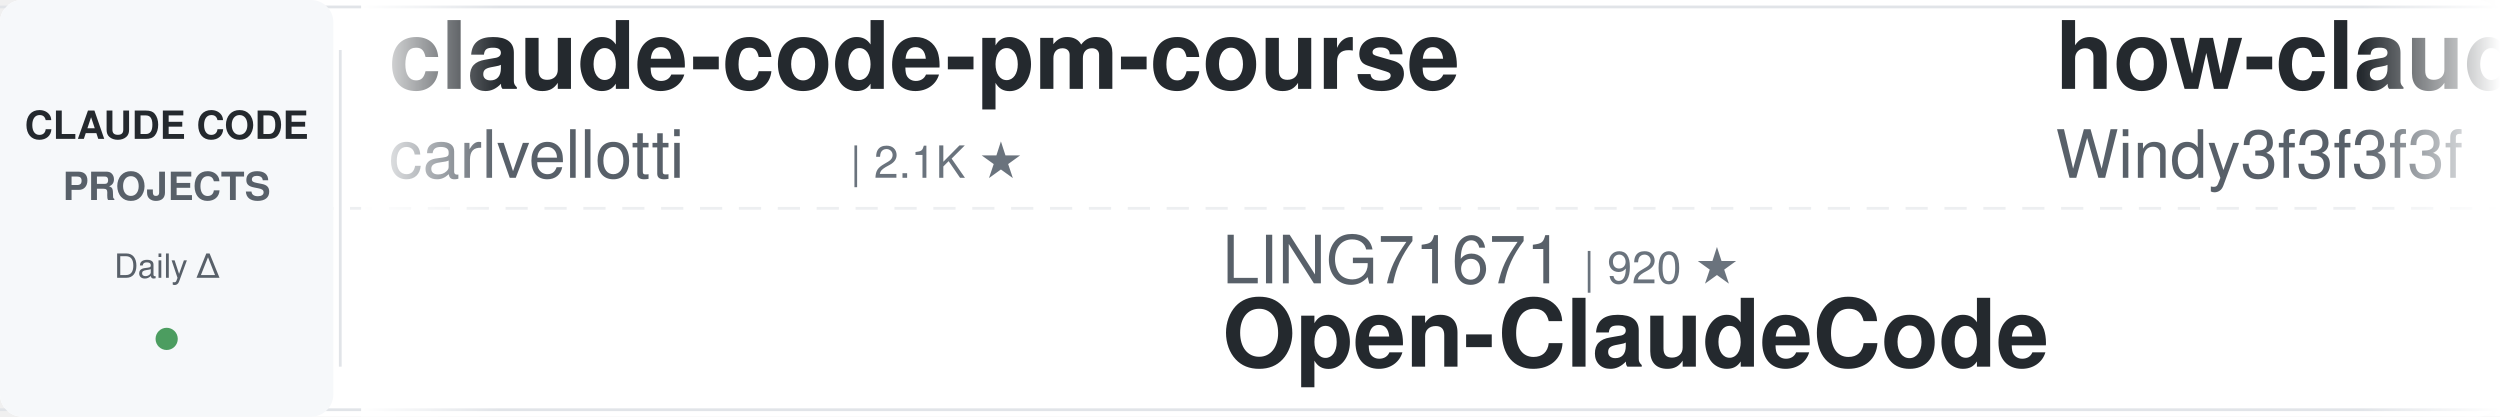
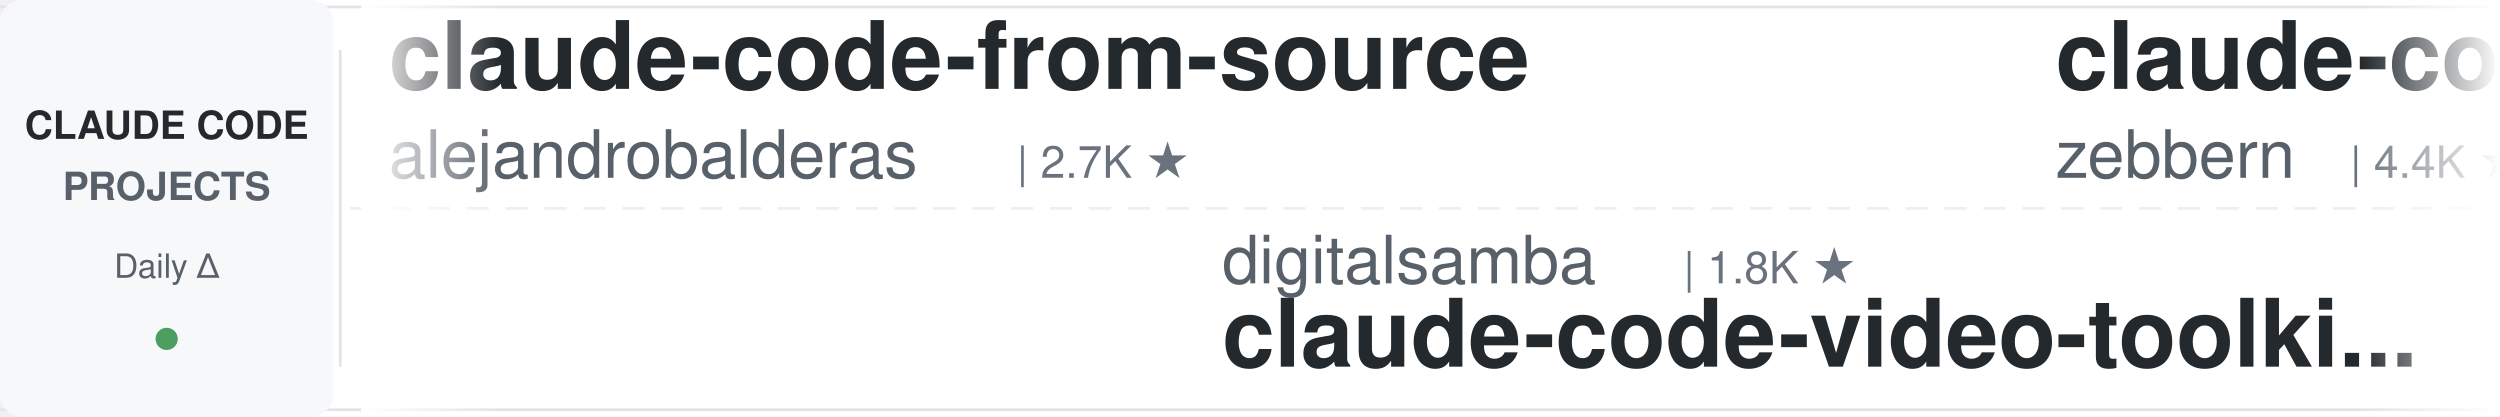
<svg xmlns="http://www.w3.org/2000/svg" width="900" height="150">
  <defs>
    <linearGradient id="leftFade" x1="0%" y1="0%" x2="100%" y2="0%">
      <stop offset="0%" style="stop-color:#ffffff;stop-opacity:1" />
      <stop offset="100%" style="stop-color:#ffffff;stop-opacity:0" />
    </linearGradient>
    <linearGradient id="rightFade" x1="0%" y1="0%" x2="100%" y2="0%">
      <stop offset="0%" style="stop-color:#ffffff;stop-opacity:0" />
      <stop offset="100%" style="stop-color:#ffffff;stop-opacity:1" />
    </linearGradient>
  </defs>
  <rect width="900" height="150" fill="#ffffff" rx="8" />
  <rect x="0" y="2" width="900" height="1" fill="#e1e4e8" />
  <rect x="0" y="147" width="900" height="1" fill="#e1e4e8" />
  <line x1="0" y1="75" x2="900" y2="75" stroke="#e1e4e8" stroke-width="1" stroke-dasharray="8 6" opacity="0.6" />
  <rect x="0" y="0" width="120" height="150" fill="#f6f8fa" rx="8" />
  <text x="60" y="50" font-family="-apple-system, BlinkMacSystemFont, 'Segoe UI', Helvetica, Arial, sans-serif" font-size="14" font-weight="600" fill="#24292e" text-anchor="middle">CLAUDE CODE</text>
  <text x="60" y="72" font-family="-apple-system, BlinkMacSystemFont, 'Segoe UI', Helvetica, Arial, sans-serif" font-size="14" font-weight="600" fill="#586069" text-anchor="middle">PROJECTS</text>
  <text x="60" y="100" font-family="-apple-system, BlinkMacSystemFont, 'Segoe UI', Helvetica, Arial, sans-serif" font-size="12" font-weight="500" fill="#586069" text-anchor="middle">Daily Δ</text>
  <circle cx="60" cy="122" r="4" fill="#22863a" opacity="0.8" />
  <rect x="122" y="18" width="1" height="114" fill="#e1e4e8" />
  <clipPath id="tickerClip">
    <rect x="130" y="0" width="770" height="150" />
  </clipPath>
  <g clip-path="url(#tickerClip)">
    <g id="tickerItems">
      <animateTransform attributeName="transform" attributeType="XML" type="translate" from="0 0" to="-3000 0" dur="54s" repeatCount="indefinite" />
      <g transform="translate(0, 0)">
-         <text x="140" y="32" font-family="-apple-system, BlinkMacSystemFont, 'Segoe UI', Helvetica, Arial, sans-serif" font-size="34" font-weight="600" fill="#24292e">claude-code-pm-course</text>
-         <text x="140" y="64" font-family="-apple-system, BlinkMacSystemFont, 'Segoe UI', Helvetica, Arial, sans-serif" font-size="24" font-weight="400" fill="#586069">carlvellotti</text>
-         <text x="306" y="64" font-family="-apple-system, BlinkMacSystemFont, 'Segoe UI', Helvetica, Arial, sans-serif" font-size="16" font-weight="500" fill="#6a737d">| 2.1K ★</text>
+         <text x="140" y="32" font-family="-apple-system, BlinkMacSystemFont, 'Segoe UI', Helvetica, Arial, sans-serif" font-size="34" font-weight="600" fill="#24292e">claude-code-from-source</text>
+         <text x="140" y="64" font-family="-apple-system, BlinkMacSystemFont, 'Segoe UI', Helvetica, Arial, sans-serif" font-size="24" font-weight="400" fill="#586069">alejandrobalderas</text>
+         <text x="366" y="64" font-family="-apple-system, BlinkMacSystemFont, 'Segoe UI', Helvetica, Arial, sans-serif" font-size="16" font-weight="500" fill="#6a737d">| 2.7K ★</text>
      </g>
      <g transform="translate(300, 0)">
-         <text x="140" y="102" font-family="-apple-system, BlinkMacSystemFont, 'Segoe UI', Helvetica, Arial, sans-serif" font-size="24" font-weight="400" fill="#586069">LING71671</text>
-         <text x="270" y="102" font-family="-apple-system, BlinkMacSystemFont, 'Segoe UI', Helvetica, Arial, sans-serif" font-size="16" font-weight="500" fill="#6a737d">| 920 ★</text>
-         <text x="140" y="132" font-family="-apple-system, BlinkMacSystemFont, 'Segoe UI', Helvetica, Arial, sans-serif" font-size="34" font-weight="600" fill="#24292e">Open-ClaudeCode</text>
+         <text x="140" y="102" font-family="-apple-system, BlinkMacSystemFont, 'Segoe UI', Helvetica, Arial, sans-serif" font-size="24" font-weight="400" fill="#586069">digitalsamba</text>
+         <text x="306" y="102" font-family="-apple-system, BlinkMacSystemFont, 'Segoe UI', Helvetica, Arial, sans-serif" font-size="16" font-weight="500" fill="#6a737d">| 1.8K ★</text>
+         <text x="140" y="132" font-family="-apple-system, BlinkMacSystemFont, 'Segoe UI', Helvetica, Arial, sans-serif" font-size="34" font-weight="600" fill="#24292e">claude-code-video-toolki...</text>
      </g>
      <g transform="translate(600, 0)">
-         <text x="140" y="32" font-family="-apple-system, BlinkMacSystemFont, 'Segoe UI', Helvetica, Arial, sans-serif" font-size="34" font-weight="600" fill="#24292e">how-claude-code-works</text>
-         <text x="140" y="64" font-family="-apple-system, BlinkMacSystemFont, 'Segoe UI', Helvetica, Arial, sans-serif" font-size="24" font-weight="400" fill="#586069">Windy3f3f3f3f</text>
-         <text x="318" y="64" font-family="-apple-system, BlinkMacSystemFont, 'Segoe UI', Helvetica, Arial, sans-serif" font-size="16" font-weight="500" fill="#6a737d">| 3.2K ★</text>
-       </g>
-       <g transform="translate(900, 0)">
-         <text x="140" y="102" font-family="-apple-system, BlinkMacSystemFont, 'Segoe UI', Helvetica, Arial, sans-serif" font-size="24" font-weight="400" fill="#586069">centminmod</text>
-         <text x="282" y="102" font-family="-apple-system, BlinkMacSystemFont, 'Segoe UI', Helvetica, Arial, sans-serif" font-size="16" font-weight="500" fill="#6a737d">| 2.5K ★</text>
-         <text x="140" y="132" font-family="-apple-system, BlinkMacSystemFont, 'Segoe UI', Helvetica, Arial, sans-serif" font-size="34" font-weight="600" fill="#24292e">my-claude-code-setup</text>
-       </g>
-       <g transform="translate(1200, 0)">
-         <text x="140" y="32" font-family="-apple-system, BlinkMacSystemFont, 'Segoe UI', Helvetica, Arial, sans-serif" font-size="34" font-weight="600" fill="#24292e">claude-howto</text>
-         <text x="140" y="64" font-family="-apple-system, BlinkMacSystemFont, 'Segoe UI', Helvetica, Arial, sans-serif" font-size="24" font-weight="400" fill="#586069">luongnv89</text>
-         <text x="270" y="64" font-family="-apple-system, BlinkMacSystemFont, 'Segoe UI', Helvetica, Arial, sans-serif" font-size="16" font-weight="500" fill="#6a737d">| 40.0K ★</text>
-       </g>
-       <g transform="translate(1500, 0)">
-         <text x="140" y="102" font-family="-apple-system, BlinkMacSystemFont, 'Segoe UI', Helvetica, Arial, sans-serif" font-size="24" font-weight="400" fill="#586069">ponponon</text>
-         <text x="258" y="102" font-family="-apple-system, BlinkMacSystemFont, 'Segoe UI', Helvetica, Arial, sans-serif" font-size="16" font-weight="500" fill="#6a737d">| 2.3K ★</text>
-         <text x="140" y="132" font-family="-apple-system, BlinkMacSystemFont, 'Segoe UI', Helvetica, Arial, sans-serif" font-size="34" font-weight="600" fill="#24292e">claude_code_src</text>
-       </g>
-       <g transform="translate(1800, 0)">
-         <text x="140" y="32" font-family="-apple-system, BlinkMacSystemFont, 'Segoe UI', Helvetica, Arial, sans-serif" font-size="34" font-weight="600" fill="#24292e">pi-vs-claude-code</text>
-         <text x="140" y="64" font-family="-apple-system, BlinkMacSystemFont, 'Segoe UI', Helvetica, Arial, sans-serif" font-size="24" font-weight="400" fill="#586069">disler</text>
-         <text x="234" y="64" font-family="-apple-system, BlinkMacSystemFont, 'Segoe UI', Helvetica, Arial, sans-serif" font-size="16" font-weight="500" fill="#6a737d">| 1.5K ★</text>
-       </g>
-       <g transform="translate(2100, 0)">
-         <text x="140" y="102" font-family="-apple-system, BlinkMacSystemFont, 'Segoe UI', Helvetica, Arial, sans-serif" font-size="24" font-weight="400" fill="#586069">hangsman</text>
-         <text x="258" y="102" font-family="-apple-system, BlinkMacSystemFont, 'Segoe UI', Helvetica, Arial, sans-serif" font-size="16" font-weight="500" fill="#6a737d">| 788 ★</text>
-         <text x="140" y="132" font-family="-apple-system, BlinkMacSystemFont, 'Segoe UI', Helvetica, Arial, sans-serif" font-size="34" font-weight="600" fill="#24292e">claude-code-source</text>
-       </g>
-       <g transform="translate(2400, 0)">
        <text x="140" y="32" font-family="-apple-system, BlinkMacSystemFont, 'Segoe UI', Helvetica, Arial, sans-serif" font-size="34" font-weight="600" fill="#24292e">claude-code-guide</text>
        <text x="140" y="64" font-family="-apple-system, BlinkMacSystemFont, 'Segoe UI', Helvetica, Arial, sans-serif" font-size="24" font-weight="400" fill="#586069">zebbern</text>
        <text x="246" y="64" font-family="-apple-system, BlinkMacSystemFont, 'Segoe UI', Helvetica, Arial, sans-serif" font-size="16" font-weight="500" fill="#6a737d">| 4.4K ★</text>
      </g>
-       <g transform="translate(2700, 0)">
+       <g transform="translate(900, 0)">
+         <text x="140" y="102" font-family="-apple-system, BlinkMacSystemFont, 'Segoe UI', Helvetica, Arial, sans-serif" font-size="24" font-weight="400" fill="#586069">https-deeplearning-ai</text>
+         <text x="414" y="102" font-family="-apple-system, BlinkMacSystemFont, 'Segoe UI', Helvetica, Arial, sans-serif" font-size="16" font-weight="500" fill="#6a737d">| 535 ★</text>
+         <text x="140" y="132" font-family="-apple-system, BlinkMacSystemFont, 'Segoe UI', Helvetica, Arial, sans-serif" font-size="34" font-weight="600" fill="#24292e">sc-claude-code-files</text>
+       </g>
+       <g transform="translate(1200, 0)">
+         <text x="140" y="32" font-family="-apple-system, BlinkMacSystemFont, 'Segoe UI', Helvetica, Arial, sans-serif" font-size="34" font-weight="600" fill="#24292e">claude-code-settings</text>
+         <text x="140" y="64" font-family="-apple-system, BlinkMacSystemFont, 'Segoe UI', Helvetica, Arial, sans-serif" font-size="24" font-weight="400" fill="#586069">feiskyer</text>
+         <text x="258" y="64" font-family="-apple-system, BlinkMacSystemFont, 'Segoe UI', Helvetica, Arial, sans-serif" font-size="16" font-weight="500" fill="#6a737d">| 1.6K ★</text>
+       </g>
+       <g transform="translate(1500, 0)">
+         <text x="140" y="102" font-family="-apple-system, BlinkMacSystemFont, 'Segoe UI', Helvetica, Arial, sans-serif" font-size="24" font-weight="400" fill="#586069">1rgs</text>
+         <text x="210" y="102" font-family="-apple-system, BlinkMacSystemFont, 'Segoe UI', Helvetica, Arial, sans-serif" font-size="16" font-weight="500" fill="#6a737d">| 3.7K ★</text>
+         <text x="140" y="132" font-family="-apple-system, BlinkMacSystemFont, 'Segoe UI', Helvetica, Arial, sans-serif" font-size="34" font-weight="600" fill="#24292e">claude-code-proxy</text>
+       </g>
+       <g transform="translate(1800, 0)">
+         <text x="140" y="32" font-family="-apple-system, BlinkMacSystemFont, 'Segoe UI', Helvetica, Arial, sans-serif" font-size="34" font-weight="600" fill="#24292e">claude-code-hub</text>
+         <text x="140" y="64" font-family="-apple-system, BlinkMacSystemFont, 'Segoe UI', Helvetica, Arial, sans-serif" font-size="24" font-weight="400" fill="#586069">ding113</text>
+         <text x="246" y="64" font-family="-apple-system, BlinkMacSystemFont, 'Segoe UI', Helvetica, Arial, sans-serif" font-size="16" font-weight="500" fill="#6a737d">| 3.3K ★</text>
+       </g>
+       <g transform="translate(2100, 0)">
        <text x="140" y="102" font-family="-apple-system, BlinkMacSystemFont, 'Segoe UI', Helvetica, Arial, sans-serif" font-size="24" font-weight="400" fill="#586069">JrCx7scC</text>
        <text x="258" y="102" font-family="-apple-system, BlinkMacSystemFont, 'Segoe UI', Helvetica, Arial, sans-serif" font-size="16" font-weight="500" fill="#6a737d">| 371 ★</text>
        <text x="140" y="132" font-family="-apple-system, BlinkMacSystemFont, 'Segoe UI', Helvetica, Arial, sans-serif" font-size="34" font-weight="600" fill="#24292e">claude-code-source</text>
      </g>
+       <g transform="translate(2400, 0)">
+         <text x="140" y="32" font-family="-apple-system, BlinkMacSystemFont, 'Segoe UI', Helvetica, Arial, sans-serif" font-size="34" font-weight="600" fill="#24292e">claude-code-router</text>
+         <text x="140" y="64" font-family="-apple-system, BlinkMacSystemFont, 'Segoe UI', Helvetica, Arial, sans-serif" font-size="24" font-weight="400" fill="#586069">musistudio</text>
+         <text x="282" y="64" font-family="-apple-system, BlinkMacSystemFont, 'Segoe UI', Helvetica, Arial, sans-serif" font-size="16" font-weight="500" fill="#6a737d">| 35.9K ★</text>
+       </g>
+       <g transform="translate(2700, 0)">
+         <text x="140" y="102" font-family="-apple-system, BlinkMacSystemFont, 'Segoe UI', Helvetica, Arial, sans-serif" font-size="24" font-weight="400" fill="#586069">Windy3f3f3f3f</text>
+         <text x="318" y="102" font-family="-apple-system, BlinkMacSystemFont, 'Segoe UI', Helvetica, Arial, sans-serif" font-size="16" font-weight="500" fill="#6a737d">| 2.4K ★</text>
+         <text x="140" y="132" font-family="-apple-system, BlinkMacSystemFont, 'Segoe UI', Helvetica, Arial, sans-serif" font-size="34" font-weight="600" fill="#24292e">claude-code-from-scratch</text>
+       </g>
      <g transform="translate(3000, 0)">
-         <text x="140" y="32" font-family="-apple-system, BlinkMacSystemFont, 'Segoe UI', Helvetica, Arial, sans-serif" font-size="34" font-weight="600" fill="#24292e">claude-code-pm-course</text>
-         <text x="140" y="64" font-family="-apple-system, BlinkMacSystemFont, 'Segoe UI', Helvetica, Arial, sans-serif" font-size="24" font-weight="400" fill="#586069">carlvellotti</text>
-         <text x="306" y="64" font-family="-apple-system, BlinkMacSystemFont, 'Segoe UI', Helvetica, Arial, sans-serif" font-size="16" font-weight="500" fill="#6a737d">| 2.1K ★</text>
+         <text x="140" y="32" font-family="-apple-system, BlinkMacSystemFont, 'Segoe UI', Helvetica, Arial, sans-serif" font-size="34" font-weight="600" fill="#24292e">claude-code-from-source</text>
+         <text x="140" y="64" font-family="-apple-system, BlinkMacSystemFont, 'Segoe UI', Helvetica, Arial, sans-serif" font-size="24" font-weight="400" fill="#586069">alejandrobalderas</text>
+         <text x="366" y="64" font-family="-apple-system, BlinkMacSystemFont, 'Segoe UI', Helvetica, Arial, sans-serif" font-size="16" font-weight="500" fill="#6a737d">| 2.7K ★</text>
      </g>
      <g transform="translate(3300, 0)">
-         <text x="140" y="102" font-family="-apple-system, BlinkMacSystemFont, 'Segoe UI', Helvetica, Arial, sans-serif" font-size="24" font-weight="400" fill="#586069">LING71671</text>
-         <text x="270" y="102" font-family="-apple-system, BlinkMacSystemFont, 'Segoe UI', Helvetica, Arial, sans-serif" font-size="16" font-weight="500" fill="#6a737d">| 920 ★</text>
-         <text x="140" y="132" font-family="-apple-system, BlinkMacSystemFont, 'Segoe UI', Helvetica, Arial, sans-serif" font-size="34" font-weight="600" fill="#24292e">Open-ClaudeCode</text>
+         <text x="140" y="102" font-family="-apple-system, BlinkMacSystemFont, 'Segoe UI', Helvetica, Arial, sans-serif" font-size="24" font-weight="400" fill="#586069">digitalsamba</text>
+         <text x="306" y="102" font-family="-apple-system, BlinkMacSystemFont, 'Segoe UI', Helvetica, Arial, sans-serif" font-size="16" font-weight="500" fill="#6a737d">| 1.8K ★</text>
+         <text x="140" y="132" font-family="-apple-system, BlinkMacSystemFont, 'Segoe UI', Helvetica, Arial, sans-serif" font-size="34" font-weight="600" fill="#24292e">claude-code-video-toolki...</text>
      </g>
      <g transform="translate(3600, 0)">
-         <text x="140" y="32" font-family="-apple-system, BlinkMacSystemFont, 'Segoe UI', Helvetica, Arial, sans-serif" font-size="34" font-weight="600" fill="#24292e">how-claude-code-works</text>
-         <text x="140" y="64" font-family="-apple-system, BlinkMacSystemFont, 'Segoe UI', Helvetica, Arial, sans-serif" font-size="24" font-weight="400" fill="#586069">Windy3f3f3f3f</text>
-         <text x="318" y="64" font-family="-apple-system, BlinkMacSystemFont, 'Segoe UI', Helvetica, Arial, sans-serif" font-size="16" font-weight="500" fill="#6a737d">| 3.2K ★</text>
+         <text x="140" y="32" font-family="-apple-system, BlinkMacSystemFont, 'Segoe UI', Helvetica, Arial, sans-serif" font-size="34" font-weight="600" fill="#24292e">claude-code-guide</text>
+         <text x="140" y="64" font-family="-apple-system, BlinkMacSystemFont, 'Segoe UI', Helvetica, Arial, sans-serif" font-size="24" font-weight="400" fill="#586069">zebbern</text>
+         <text x="246" y="64" font-family="-apple-system, BlinkMacSystemFont, 'Segoe UI', Helvetica, Arial, sans-serif" font-size="16" font-weight="500" fill="#6a737d">| 4.4K ★</text>
      </g>
      <g transform="translate(3900, 0)">
-         <text x="140" y="102" font-family="-apple-system, BlinkMacSystemFont, 'Segoe UI', Helvetica, Arial, sans-serif" font-size="24" font-weight="400" fill="#586069">centminmod</text>
-         <text x="282" y="102" font-family="-apple-system, BlinkMacSystemFont, 'Segoe UI', Helvetica, Arial, sans-serif" font-size="16" font-weight="500" fill="#6a737d">| 2.5K ★</text>
-         <text x="140" y="132" font-family="-apple-system, BlinkMacSystemFont, 'Segoe UI', Helvetica, Arial, sans-serif" font-size="34" font-weight="600" fill="#24292e">my-claude-code-setup</text>
+         <text x="140" y="102" font-family="-apple-system, BlinkMacSystemFont, 'Segoe UI', Helvetica, Arial, sans-serif" font-size="24" font-weight="400" fill="#586069">https-deeplearning-ai</text>
+         <text x="414" y="102" font-family="-apple-system, BlinkMacSystemFont, 'Segoe UI', Helvetica, Arial, sans-serif" font-size="16" font-weight="500" fill="#6a737d">| 535 ★</text>
+         <text x="140" y="132" font-family="-apple-system, BlinkMacSystemFont, 'Segoe UI', Helvetica, Arial, sans-serif" font-size="34" font-weight="600" fill="#24292e">sc-claude-code-files</text>
      </g>
    </g>
  </g>
  <rect x="130" y="0" width="50" height="150" fill="url(#leftFade)" />
  <rect x="850" y="0" width="50" height="150" fill="url(#rightFade)" />
</svg>
